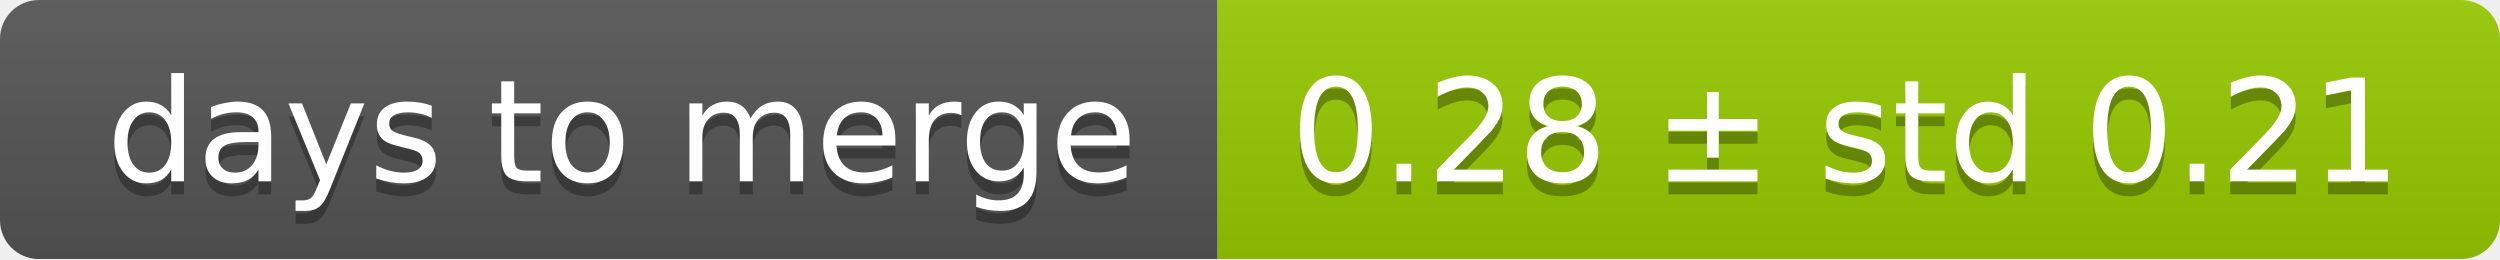
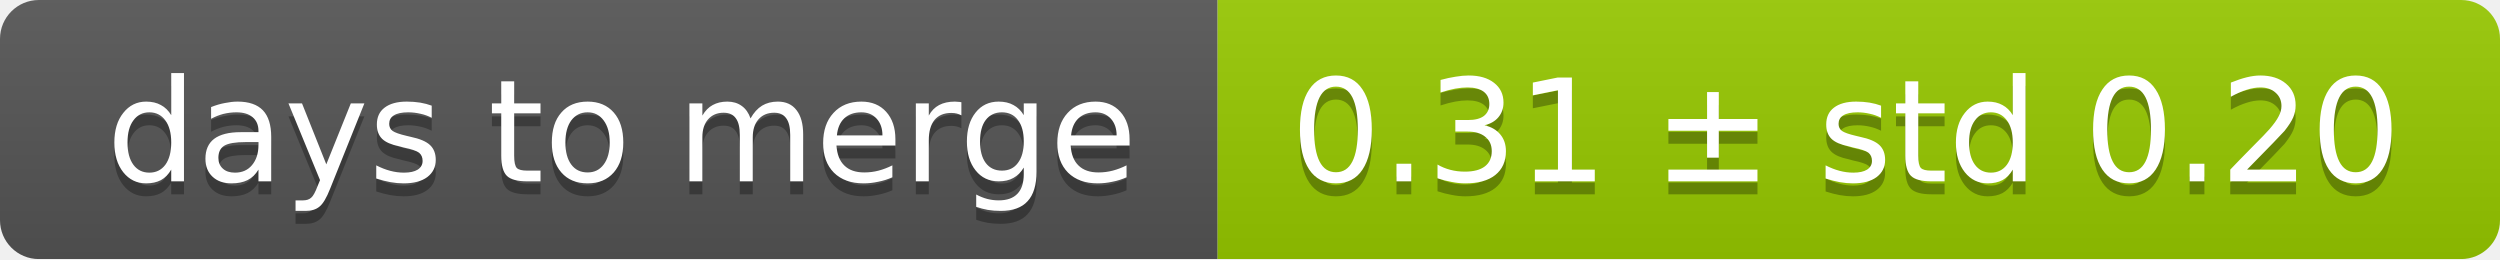
<svg xmlns="http://www.w3.org/2000/svg" width="193" height="20">
  <linearGradient id="smooth" x2="0" y2="100%">
    <stop offset="0" stop-color="#bbb" stop-opacity=".1" />
    <stop offset="1" stop-opacity=".1" />
  </linearGradient>
  <mask id="round">
    <rect width="193" height="20" rx="3" fill="#fff" />
  </mask>
  <g mask="url(#round)">
    <rect width="94" height="20" fill="#555" />
    <rect x="94" width="99" height="20" fill="#97ca00" />
    <rect width="193" height="20" fill="url(#smooth)" />
  </g>
  <g fill="#fff" text-anchor="middle" font-family="DejaVu Sans,Verdana,Geneva,sans-serif" font-size="11">
    <text x="48" y="15" fill="#010101" fill-opacity=".3">days to merge</text>
    <text x="48" y="14">days to merge</text>
-     <text x="142.5" y="15" fill="#010101" fill-opacity=".3">0.28 ± std 0.21</text>
-     <text x="142.5" y="14">0.28 ± std 0.21</text>
+     <text x="142.5" y="15" fill="#010101" fill-opacity=".3">0.31 ± std 0.20</text>
+     <text x="142.5" y="14">0.31 ± std 0.20</text>
  </g>
</svg>
